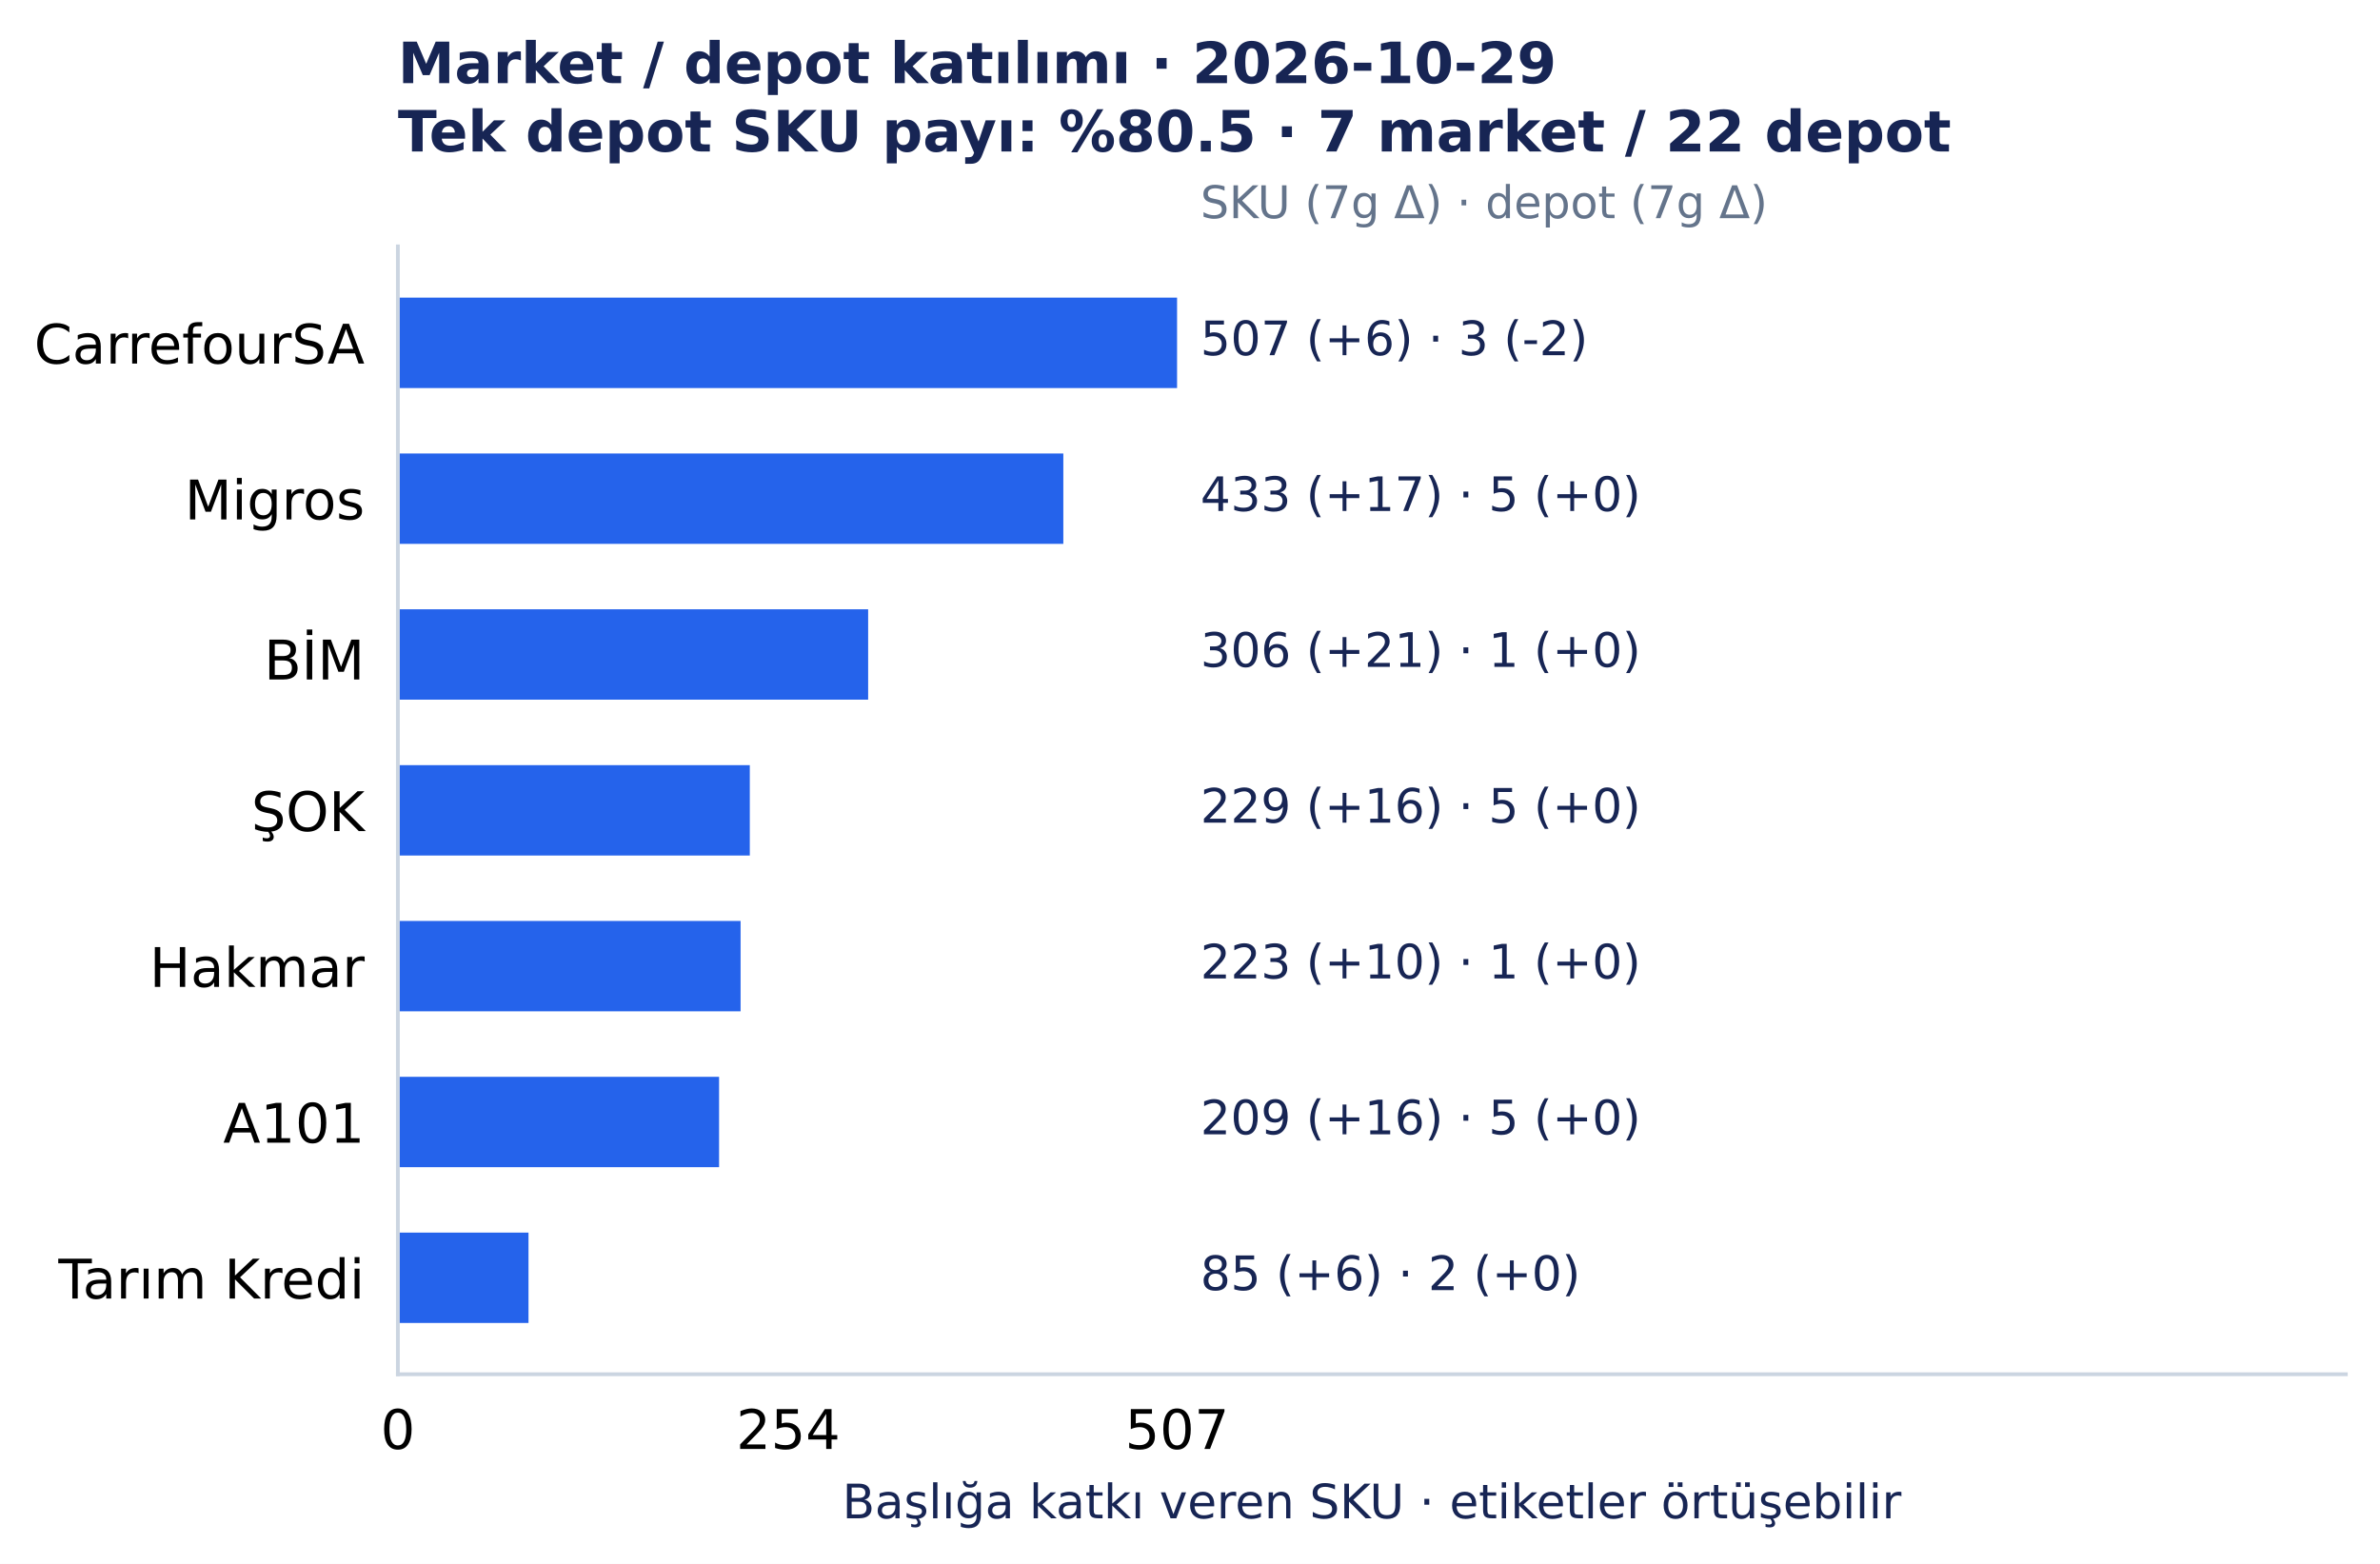
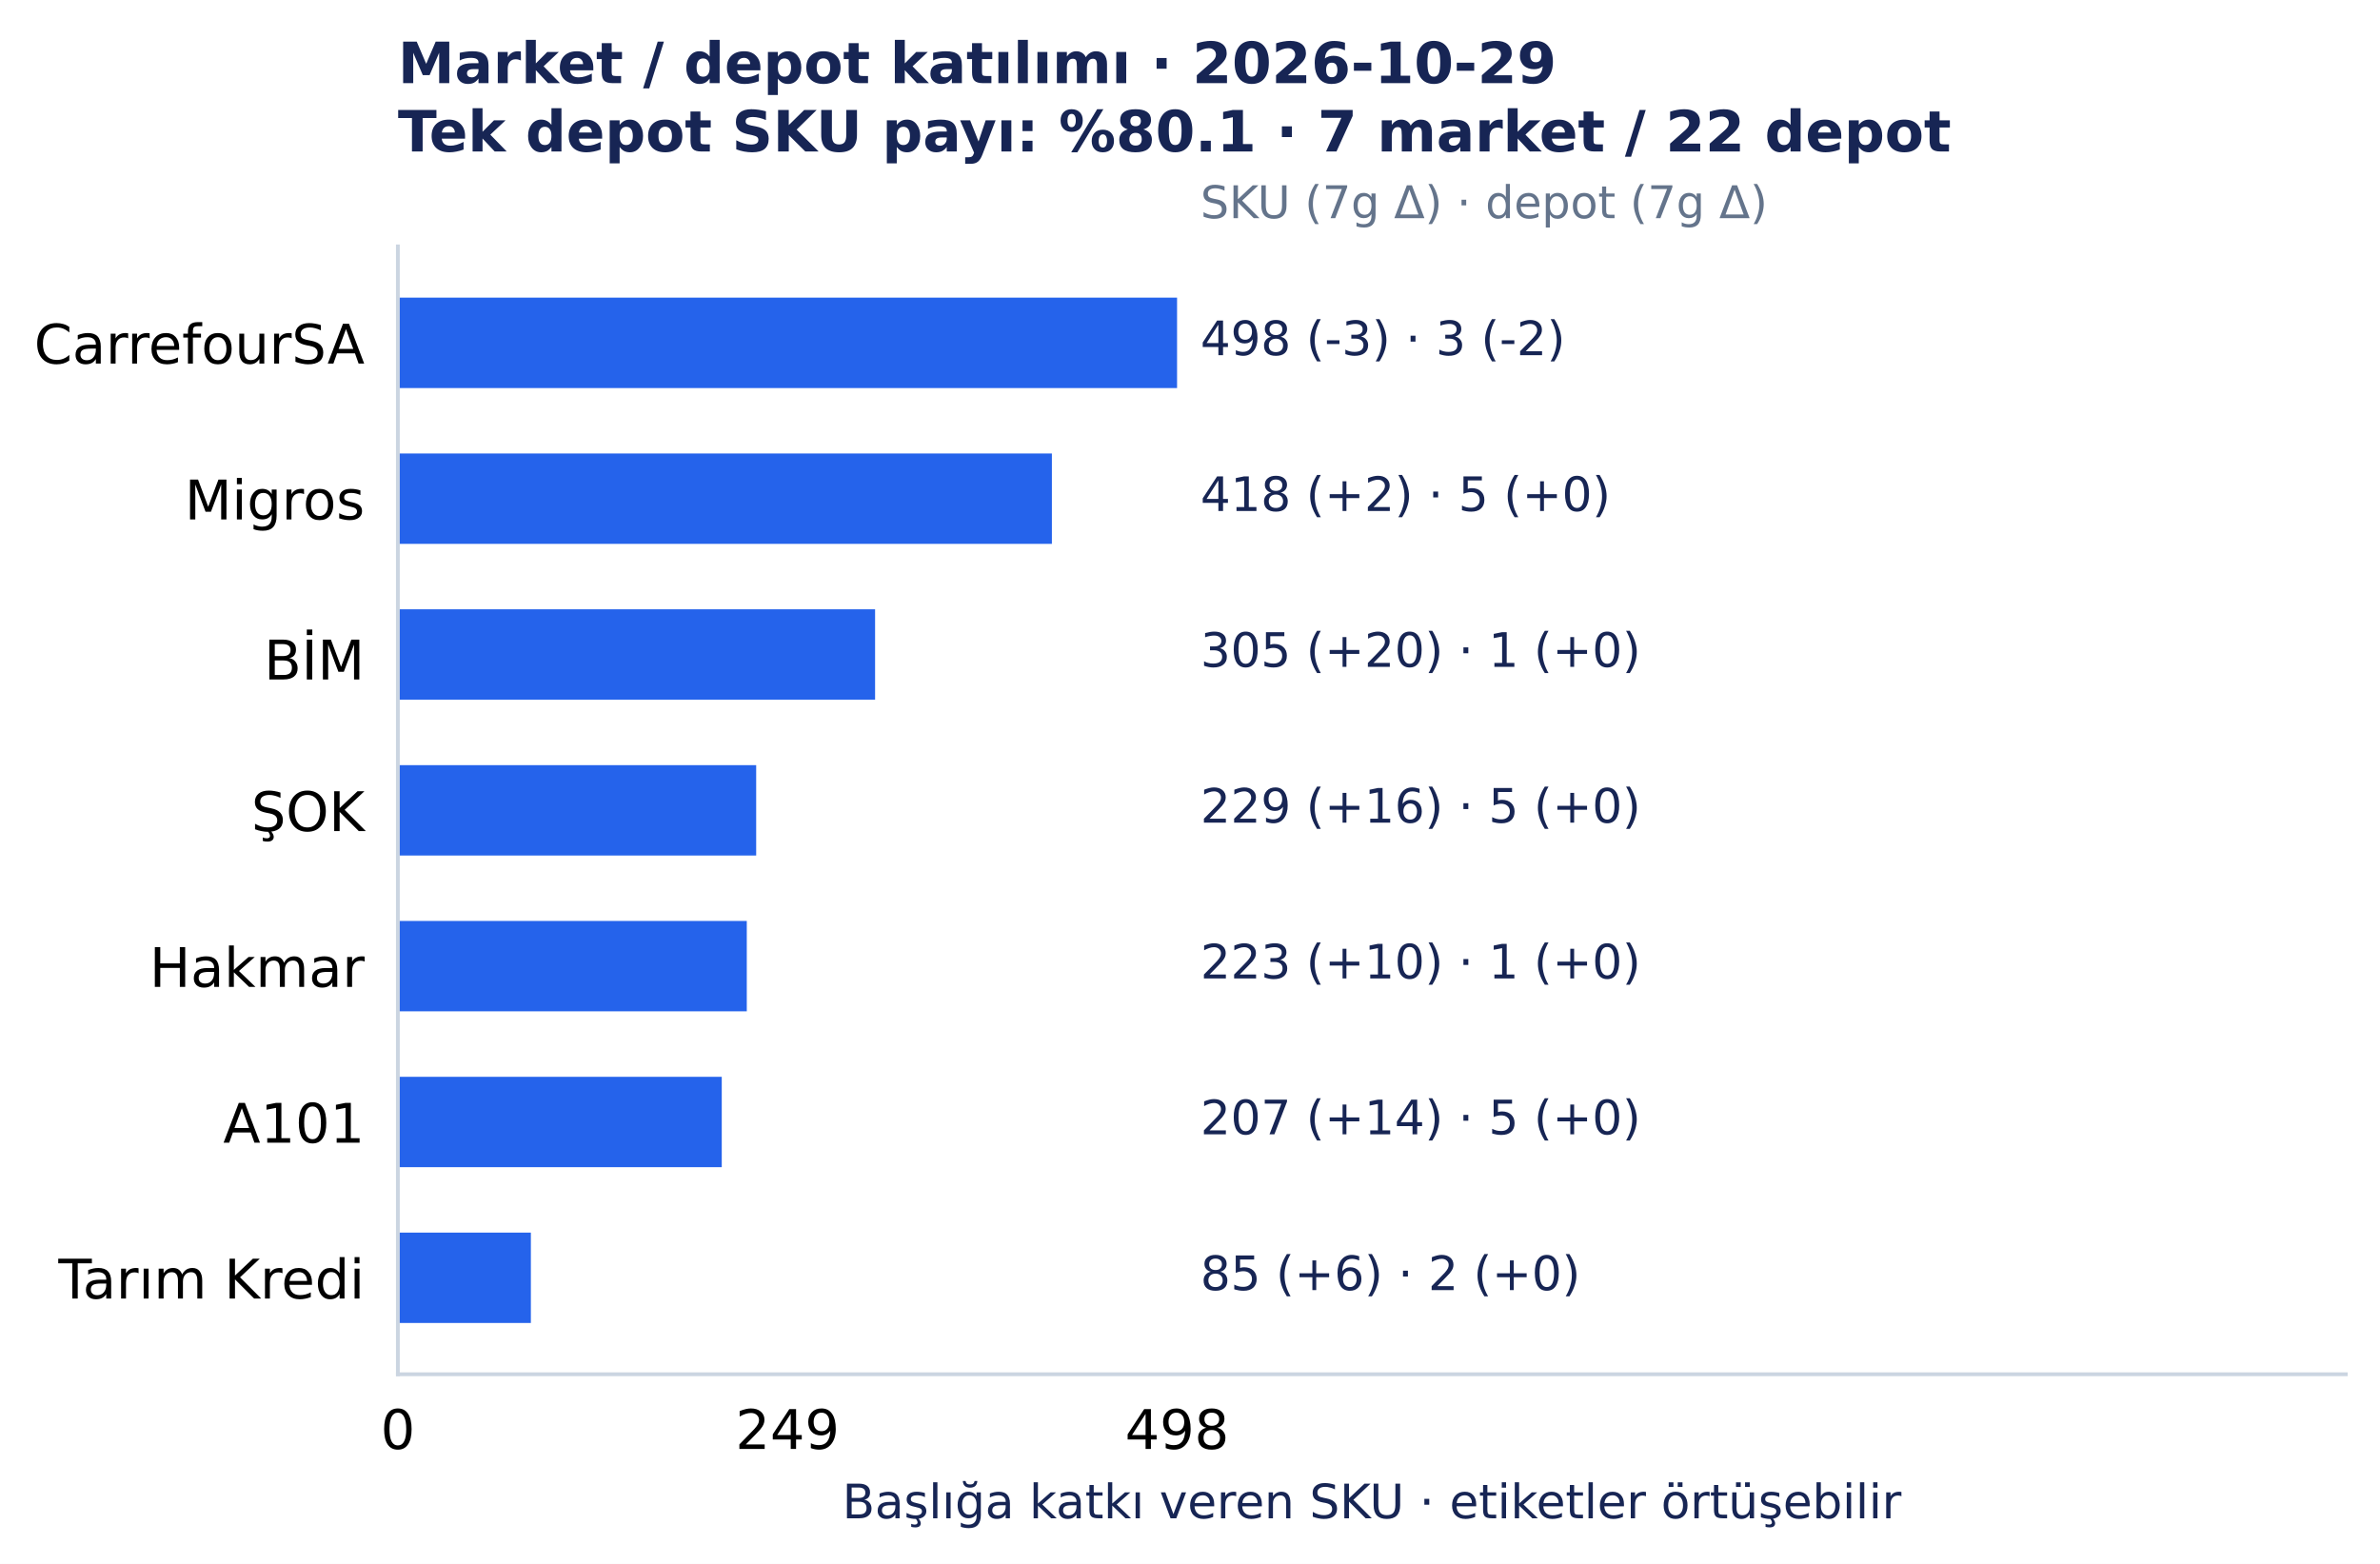
<svg xmlns="http://www.w3.org/2000/svg" width="501.492pt" height="329.548pt" viewBox="0 0 501.492 329.548" version="1.1">
  <defs>
    <style type="text/css">*{stroke-linejoin: round; stroke-linecap: butt}</style>
  </defs>
  <g id="figure_1">
    <g id="patch_1">
      <path d="M 0 329.548 L 501.492 329.548 L 501.492 0 L 0 0 z " style="fill: #ffffff" />
    </g>
    <g id="axes_1">
      <g id="patch_2">
        <path d="M 83.836 289.594 L 494.292 289.594 L 494.292 51.923 L 83.836 51.923 z " style="fill: #ffffff" />
      </g>
      <g id="matplotlib.axis_1">
        <g id="xtick_1">
          <g id="line2d_1" />
          <g id="text_1">
            <text style="font-size: 11.5px; font-family: 'DejaVu Sans', 'Bitstream Vera Sans', 'Computer Modern Sans Serif', 'Lucida Grande', 'Verdana', 'Geneva', 'Lucid', 'Arial', 'Helvetica', 'Avant Garde', sans-serif; text-anchor: middle" x="83.836" y="305.331" transform="rotate(-0 83.83609 305.3312)">0</text>
          </g>
        </g>
        <g id="xtick_2">
          <g id="line2d_2" />
          <g id="text_2">
-             <text style="font-size: 11.5px; font-family: 'DejaVu Sans', 'Bitstream Vera Sans', 'Computer Modern Sans Serif', 'Lucida Grande', 'Verdana', 'Geneva', 'Lucid', 'Arial', 'Helvetica', 'Avant Garde', sans-serif; text-anchor: middle" x="166.089" y="305.331" transform="rotate(-0 166.0893 305.3312)">254</text>
+             <text style="font-size: 11.5px; font-family: 'DejaVu Sans', 'Bitstream Vera Sans', 'Computer Modern Sans Serif', 'Lucida Grande', 'Verdana', 'Geneva', 'Lucid', 'Arial', 'Helvetica', 'Avant Garde', sans-serif; text-anchor: middle" x="165.927" y="305.331" transform="rotate(-0 165.9273 305.3312)">249</text>
          </g>
        </g>
        <g id="xtick_3">
          <g id="line2d_3" />
          <g id="text_3">
-             <text style="font-size: 11.5px; font-family: 'DejaVu Sans', 'Bitstream Vera Sans', 'Computer Modern Sans Serif', 'Lucida Grande', 'Verdana', 'Geneva', 'Lucid', 'Arial', 'Helvetica', 'Avant Garde', sans-serif; text-anchor: middle" x="248.019" y="305.331" transform="rotate(-0 248.0186 305.3312)">507</text>
+             <text style="font-size: 11.5px; font-family: 'DejaVu Sans', 'Bitstream Vera Sans', 'Computer Modern Sans Serif', 'Lucida Grande', 'Verdana', 'Geneva', 'Lucid', 'Arial', 'Helvetica', 'Avant Garde', sans-serif; text-anchor: middle" x="248.019" y="305.331" transform="rotate(-0 248.0186 305.3312)">498</text>
          </g>
        </g>
        <g id="text_4">
          <text style="font-size: 10px; font-family: 'DejaVu Sans', 'Bitstream Vera Sans', 'Computer Modern Sans Serif', 'Lucida Grande', 'Verdana', 'Geneva', 'Lucid', 'Arial', 'Helvetica', 'Avant Garde', sans-serif; text-anchor: middle; fill: #172554" x="289.064" y="319.945" transform="rotate(-0 289.0642 319.9455)">Başlığa katkı veren SKU · etiketler örtüşebilir</text>
        </g>
      </g>
      <g id="matplotlib.axis_2">
        <g id="ytick_1">
          <g id="line2d_4" />
          <g id="text_5">
            <text style="font-size: 11.5px; font-family: 'DejaVu Sans', 'Bitstream Vera Sans', 'Computer Modern Sans Serif', 'Lucida Grande', 'Verdana', 'Geneva', 'Lucid', 'Arial', 'Helvetica', 'Avant Garde', sans-serif; text-anchor: end" x="76.836" y="76.618" transform="rotate(-0 76.83609 76.61754)">CarrefourSA</text>
          </g>
        </g>
        <g id="ytick_2">
          <g id="line2d_5" />
          <g id="text_6">
            <text style="font-size: 11.5px; font-family: 'DejaVu Sans', 'Bitstream Vera Sans', 'Computer Modern Sans Serif', 'Lucida Grande', 'Verdana', 'Geneva', 'Lucid', 'Arial', 'Helvetica', 'Avant Garde', sans-serif; text-anchor: end" x="76.836" y="109.454" transform="rotate(-0 76.83609 109.4541)">Migros</text>
          </g>
        </g>
        <g id="ytick_3">
          <g id="line2d_6" />
          <g id="text_7">
            <text style="font-size: 11.5px; font-family: 'DejaVu Sans', 'Bitstream Vera Sans', 'Computer Modern Sans Serif', 'Lucida Grande', 'Verdana', 'Geneva', 'Lucid', 'Arial', 'Helvetica', 'Avant Garde', sans-serif; text-anchor: end" x="76.836" y="143.177" transform="rotate(-0 76.83609 143.1775)">BİM</text>
          </g>
        </g>
        <g id="ytick_4">
          <g id="line2d_7" />
          <g id="text_8">
            <text style="font-size: 11.5px; font-family: 'DejaVu Sans', 'Bitstream Vera Sans', 'Computer Modern Sans Serif', 'Lucida Grande', 'Verdana', 'Geneva', 'Lucid', 'Arial', 'Helvetica', 'Avant Garde', sans-serif; text-anchor: end" x="76.836" y="175.127" transform="rotate(-0 76.83609 175.1269)">ŞOK</text>
          </g>
        </g>
        <g id="ytick_5">
          <g id="line2d_8" />
          <g id="text_9">
            <text style="font-size: 11.5px; font-family: 'DejaVu Sans', 'Bitstream Vera Sans', 'Computer Modern Sans Serif', 'Lucida Grande', 'Verdana', 'Geneva', 'Lucid', 'Arial', 'Helvetica', 'Avant Garde', sans-serif; text-anchor: end" x="76.836" y="207.964" transform="rotate(-0 76.83609 207.9639)">Hakmar</text>
          </g>
        </g>
        <g id="ytick_6">
          <g id="line2d_9" />
          <g id="text_10">
            <text style="font-size: 11.5px; font-family: 'DejaVu Sans', 'Bitstream Vera Sans', 'Computer Modern Sans Serif', 'Lucida Grande', 'Verdana', 'Geneva', 'Lucid', 'Arial', 'Helvetica', 'Avant Garde', sans-serif; text-anchor: end" x="76.836" y="240.8" transform="rotate(-0 76.83609 240.8001)">A101</text>
          </g>
        </g>
        <g id="ytick_7">
          <g id="line2d_10" />
          <g id="text_11">
            <text style="font-size: 11.5px; font-family: 'DejaVu Sans', 'Bitstream Vera Sans', 'Computer Modern Sans Serif', 'Lucida Grande', 'Verdana', 'Geneva', 'Lucid', 'Arial', 'Helvetica', 'Avant Garde', sans-serif; text-anchor: end" x="76.836" y="273.637" transform="rotate(-0 76.83609 273.6372)">Tarım Kredi</text>
          </g>
        </g>
      </g>
      <g id="patch_3">
        <path d="M 83.836 62.726 L 248.019 62.726 L 248.019 81.771 L 83.836 81.771 z " clip-path="url(#p7150c4acc0)" style="fill: #2563eb" />
      </g>
      <g id="patch_4">
-         <path d="M 83.836 95.562 L 224.055 95.562 L 224.055 114.608 L 83.836 114.608 z " clip-path="url(#p7150c4acc0)" style="fill: #2563eb" />
+         <path d="M 83.836 95.562 L 221.644 95.562 L 221.644 114.608 L 83.836 114.608 z " clip-path="url(#p7150c4acc0)" style="fill: #2563eb" />
      </g>
      <g id="patch_5">
-         <path d="M 83.836 128.399 L 182.928 128.399 L 182.928 147.444 L 83.836 147.444 z " clip-path="url(#p7150c4acc0)" style="fill: #2563eb" />
+         <path d="M 83.836 128.399 L 184.39 128.399 L 184.39 147.444 L 83.836 147.444 z " clip-path="url(#p7150c4acc0)" style="fill: #2563eb" />
      </g>
      <g id="patch_6">
-         <path d="M 83.836 161.236 L 157.993 161.236 L 157.993 180.281 L 83.836 180.281 z " clip-path="url(#p7150c4acc0)" style="fill: #2563eb" />
+         <path d="M 83.836 161.236 L 159.334 161.236 L 159.334 180.281 L 83.836 180.281 z " clip-path="url(#p7150c4acc0)" style="fill: #2563eb" />
      </g>
      <g id="patch_7">
-         <path d="M 83.836 194.072 L 156.05 194.072 L 156.05 213.117 L 83.836 213.117 z " clip-path="url(#p7150c4acc0)" style="fill: #2563eb" />
+         <path d="M 83.836 194.072 L 157.356 194.072 L 157.356 213.117 L 83.836 213.117 z " clip-path="url(#p7150c4acc0)" style="fill: #2563eb" />
      </g>
      <g id="patch_8">
-         <path d="M 83.836 226.909 L 151.517 226.909 L 151.517 245.954 L 83.836 245.954 z " clip-path="url(#p7150c4acc0)" style="fill: #2563eb" />
+         <path d="M 83.836 226.909 L 152.081 226.909 L 152.081 245.954 L 83.836 245.954 z " clip-path="url(#p7150c4acc0)" style="fill: #2563eb" />
      </g>
      <g id="patch_9">
-         <path d="M 83.836 259.745 L 111.362 259.745 L 111.362 278.791 L 83.836 278.791 z " clip-path="url(#p7150c4acc0)" style="fill: #2563eb" />
+         <path d="M 83.836 259.745 L 111.859 259.745 L 111.859 278.791 L 83.836 278.791 z " clip-path="url(#p7150c4acc0)" style="fill: #2563eb" />
      </g>
      <g id="patch_10">
        <path d="M 83.836 289.594 L 83.836 51.923 " style="fill: none; stroke: #cbd5e1; stroke-width: 0.8; stroke-linejoin: miter; stroke-linecap: square" />
      </g>
      <g id="patch_11">
        <path d="M 83.836 289.594 L 494.292 289.594 " style="fill: none; stroke: #cbd5e1; stroke-width: 0.8; stroke-linejoin: miter; stroke-linecap: square" />
      </g>
      <g id="text_12">
-         <text style="font-size: 10px; font-family: 'DejaVu Sans', 'Bitstream Vera Sans', 'Computer Modern Sans Serif', 'Lucida Grande', 'Verdana', 'Geneva', 'Lucid', 'Arial', 'Helvetica', 'Avant Garde', sans-serif; text-anchor: start; fill: #172554" x="252.944" y="74.846" transform="rotate(-0 252.9441 74.84609)">507 (+6)  ·  3 (-2)</text>
+         <text style="font-size: 10px; font-family: 'DejaVu Sans', 'Bitstream Vera Sans', 'Computer Modern Sans Serif', 'Lucida Grande', 'Verdana', 'Geneva', 'Lucid', 'Arial', 'Helvetica', 'Avant Garde', sans-serif; text-anchor: start; fill: #172554" x="252.944" y="74.846" transform="rotate(-0 252.9441 74.84609)">498 (-3)  ·  3 (-2)</text>
      </g>
      <g id="text_13">
-         <text style="font-size: 10px; font-family: 'DejaVu Sans', 'Bitstream Vera Sans', 'Computer Modern Sans Serif', 'Lucida Grande', 'Verdana', 'Geneva', 'Lucid', 'Arial', 'Helvetica', 'Avant Garde', sans-serif; text-anchor: start; fill: #172554" x="252.944" y="107.683" transform="rotate(-0 252.9441 107.6827)">433 (+17)  ·  5 (+0)</text>
+         <text style="font-size: 10px; font-family: 'DejaVu Sans', 'Bitstream Vera Sans', 'Computer Modern Sans Serif', 'Lucida Grande', 'Verdana', 'Geneva', 'Lucid', 'Arial', 'Helvetica', 'Avant Garde', sans-serif; text-anchor: start; fill: #172554" x="252.944" y="107.683" transform="rotate(-0 252.9441 107.6827)">418 (+2)  ·  5 (+0)</text>
      </g>
      <g id="text_14">
-         <text style="font-size: 10px; font-family: 'DejaVu Sans', 'Bitstream Vera Sans', 'Computer Modern Sans Serif', 'Lucida Grande', 'Verdana', 'Geneva', 'Lucid', 'Arial', 'Helvetica', 'Avant Garde', sans-serif; text-anchor: start; fill: #172554" x="252.944" y="140.519" transform="rotate(-0 252.9441 140.5193)">306 (+21)  ·  1 (+0)</text>
+         <text style="font-size: 10px; font-family: 'DejaVu Sans', 'Bitstream Vera Sans', 'Computer Modern Sans Serif', 'Lucida Grande', 'Verdana', 'Geneva', 'Lucid', 'Arial', 'Helvetica', 'Avant Garde', sans-serif; text-anchor: start; fill: #172554" x="252.944" y="140.519" transform="rotate(-0 252.9441 140.5193)">305 (+20)  ·  1 (+0)</text>
      </g>
      <g id="text_15">
        <text style="font-size: 10px; font-family: 'DejaVu Sans', 'Bitstream Vera Sans', 'Computer Modern Sans Serif', 'Lucida Grande', 'Verdana', 'Geneva', 'Lucid', 'Arial', 'Helvetica', 'Avant Garde', sans-serif; text-anchor: start; fill: #172554" x="252.944" y="173.356" transform="rotate(-0 252.9441 173.3559)">229 (+16)  ·  5 (+0)</text>
      </g>
      <g id="text_16">
        <text style="font-size: 10px; font-family: 'DejaVu Sans', 'Bitstream Vera Sans', 'Computer Modern Sans Serif', 'Lucida Grande', 'Verdana', 'Geneva', 'Lucid', 'Arial', 'Helvetica', 'Avant Garde', sans-serif; text-anchor: start; fill: #172554" x="252.944" y="206.193" transform="rotate(-0 252.9441 206.1925)">223 (+10)  ·  1 (+0)</text>
      </g>
      <g id="text_17">
-         <text style="font-size: 10px; font-family: 'DejaVu Sans', 'Bitstream Vera Sans', 'Computer Modern Sans Serif', 'Lucida Grande', 'Verdana', 'Geneva', 'Lucid', 'Arial', 'Helvetica', 'Avant Garde', sans-serif; text-anchor: start; fill: #172554" x="252.944" y="239.029" transform="rotate(-0 252.9441 239.0291)">209 (+16)  ·  5 (+0)</text>
+         <text style="font-size: 10px; font-family: 'DejaVu Sans', 'Bitstream Vera Sans', 'Computer Modern Sans Serif', 'Lucida Grande', 'Verdana', 'Geneva', 'Lucid', 'Arial', 'Helvetica', 'Avant Garde', sans-serif; text-anchor: start; fill: #172554" x="252.944" y="239.029" transform="rotate(-0 252.9441 239.0291)">207 (+14)  ·  5 (+0)</text>
      </g>
      <g id="text_18">
        <text style="font-size: 10px; font-family: 'DejaVu Sans', 'Bitstream Vera Sans', 'Computer Modern Sans Serif', 'Lucida Grande', 'Verdana', 'Geneva', 'Lucid', 'Arial', 'Helvetica', 'Avant Garde', sans-serif; text-anchor: start; fill: #172554" x="252.944" y="271.866" transform="rotate(-0 252.9441 271.8657)">85 (+6)  ·  2 (+0)</text>
      </g>
      <g id="text_19">
        <text style="font-size: 9.5px; font-family: 'DejaVu Sans', 'Bitstream Vera Sans', 'Computer Modern Sans Serif', 'Lucida Grande', 'Verdana', 'Geneva', 'Lucid', 'Arial', 'Helvetica', 'Avant Garde', sans-serif; text-anchor: start; fill: #64748b" x="252.944" y="45.979" transform="rotate(-0 252.9441 45.97915)">SKU (7g Δ) · depot (7g Δ)</text>
      </g>
      <g id="text_20">
        <text style="font-weight: 700; font-size: 12px; font-family: 'DejaVu Sans', 'Bitstream Vera Sans', 'Computer Modern Sans Serif', 'Lucida Grande', 'Verdana', 'Geneva', 'Lucid', 'Arial', 'Helvetica', 'Avant Garde', sans-serif; fill: #172554" transform="translate(83.83609 17.5193)">Market / depot katılımı · 2026-10-29</text>
-         <text style="font-weight: 700; font-size: 12px; font-family: 'DejaVu Sans', 'Bitstream Vera Sans', 'Computer Modern Sans Serif', 'Lucida Grande', 'Verdana', 'Geneva', 'Lucid', 'Arial', 'Helvetica', 'Avant Garde', sans-serif; fill: #172554" transform="translate(83.83609 31.92258)">Tek depot SKU payı: %80.5 · 7 market / 22 depot</text>
+         <text style="font-weight: 700; font-size: 12px; font-family: 'DejaVu Sans', 'Bitstream Vera Sans', 'Computer Modern Sans Serif', 'Lucida Grande', 'Verdana', 'Geneva', 'Lucid', 'Arial', 'Helvetica', 'Avant Garde', sans-serif; fill: #172554" transform="translate(83.83609 31.92258)">Tek depot SKU payı: %80.1 · 7 market / 22 depot</text>
      </g>
    </g>
  </g>
  <defs>
    <clipPath id="p7150c4acc0">
      <rect x="83.836" y="51.923" width="410.456" height="237.671" />
    </clipPath>
  </defs>
</svg>
